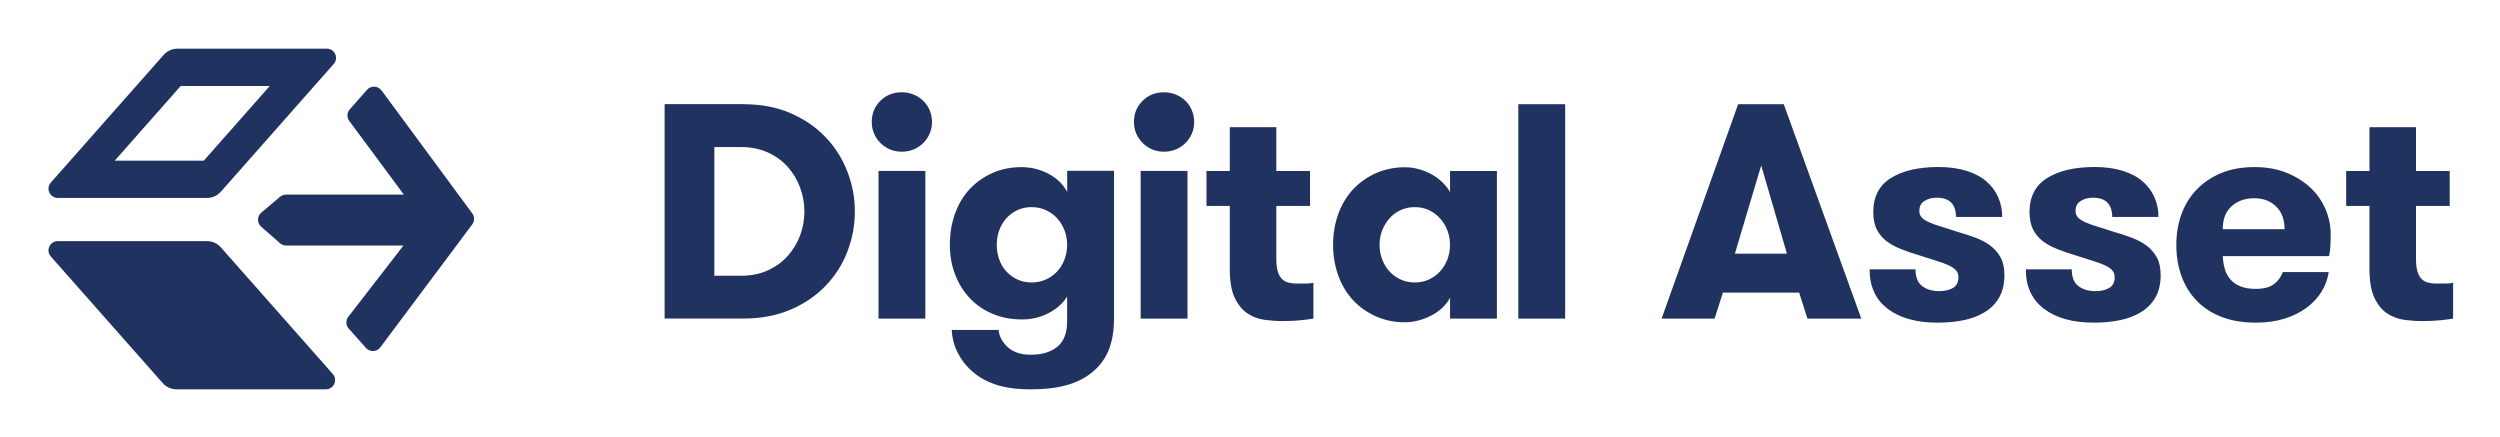
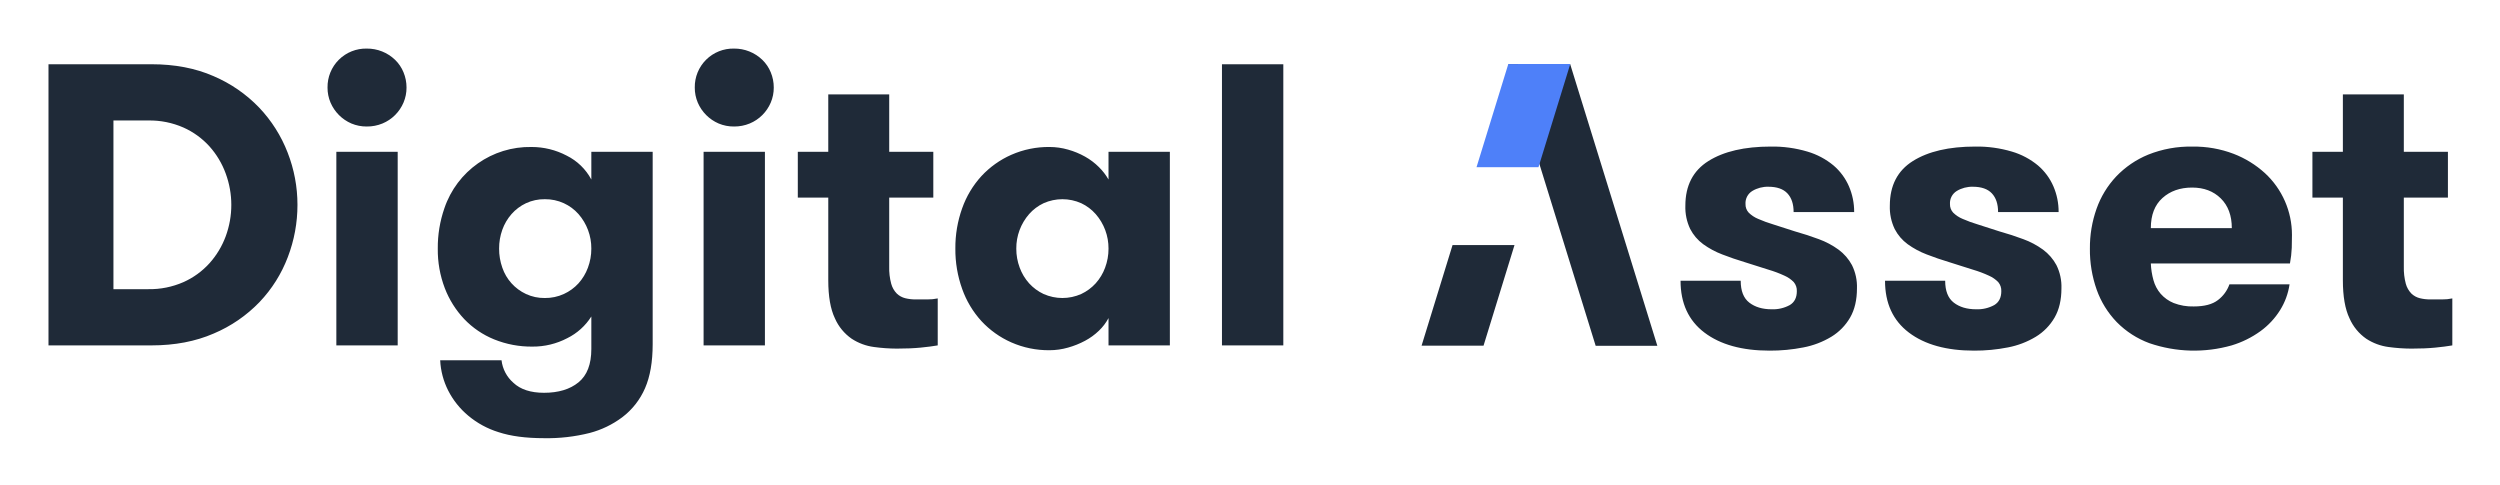
- <svg xmlns="http://www.w3.org/2000/svg" role="img" viewBox="-6.70 86.31 413.14 72.14">
-   <style>svg {enable-background:new 0 0 400 245}</style>
-   <style>.st147{fill:#203260}</style>
-   <g>
-     <g>
-       <path d="M47.3 94.35H22.64c-.88 0-1.71.38-2.29 1.03L1.7 116.48c-.87.99-.17 2.54 1.15 2.54h24.66c.88 0 1.71-.38 2.29-1.03l18.65-21.11C49.32 95.9 48.62 94.35 47.3 94.35zM26.98 112.86H12.26l10.9-12.34h14.72L26.98 112.86zM1.7 128.7l18.49 20.92c.58.66 1.42 1.03 2.29 1.03h24.66c1.32 0 2.02-1.55 1.15-2.54L29.8 127.19c-.58-.66-1.42-1.03-2.29-1.03H2.84C1.53 126.16.82 127.71 1.7 128.7zM53.95 101.15l-2.85 3.23c-.48.54-.51 1.34-.08 1.92l9.02 12.17H40.57c-.36 0-.71.13-.99.36l-3.1 2.62c-.71.6-.73 1.7-.02 2.32l3.12 2.74c.28.25.64.38 1.01.38h19.38l-9.11 11.77c-.45.58-.42 1.4.07 1.95l2.85 3.2c.64.72 1.79.68 2.37-.1l15.19-20.31c.4-.54.41-1.28.01-1.82l-15-20.33C55.75 100.47 54.59 100.42 53.95 101.15z" class="st147" />
-     </g>
-     <g>
-       <path d="M116.15 103.53c2.94 0 5.54.5 7.82 1.49 2.28 1 4.2 2.32 5.77 3.97 1.57 1.65 2.77 3.54 3.59 5.67.83 2.13 1.24 4.32 1.24 6.58 0 2.26-.4 4.45-1.21 6.58s-2 4.02-3.57 5.67c-1.57 1.65-3.5 2.98-5.8 3.97-2.3 1-4.91 1.49-7.85 1.49h-13.01v-35.43H116.15zM111.35 110.62v21.26h4.4c1.65 0 3.13-.29 4.43-.89 1.3-.59 2.4-1.38 3.29-2.38.89-1 1.58-2.13 2.05-3.39.47-1.27.71-2.59.71-3.97 0-1.35-.24-2.67-.71-3.95-.47-1.28-1.16-2.42-2.05-3.42-.89-.99-1.99-1.79-3.29-2.38-1.3-.59-2.78-.89-4.43-.89H111.35zM137.36 106.47c0-1.38.47-2.55 1.42-3.49.94-.94 2.13-1.42 3.54-1.42.71 0 1.37.13 1.97.38.61.25 1.14.6 1.59 1.04.46.44.81.96 1.06 1.57.25.61.38 1.25.38 1.92 0 .68-.13 1.31-.38 1.9-.25.59-.61 1.11-1.06 1.57-.46.46-.99.81-1.59 1.06-.61.25-1.27.38-1.97.38-.71 0-1.36-.13-1.95-.38-.59-.25-1.11-.61-1.57-1.06-.46-.46-.81-.98-1.06-1.57C137.49 107.77 137.36 107.14 137.36 106.47zM138.48 114.56h7.74v24.4h-7.74V114.56zM177.4 138.81c0 2.23-.32 4.07-.96 5.54-.64 1.47-1.6 2.69-2.89 3.67-1.15.88-2.51 1.54-4.1 1.97-1.59.44-3.51.66-5.77.66-2.29 0-4.21-.25-5.74-.76-1.54-.51-2.81-1.2-3.82-2.08-1.08-.91-1.92-1.97-2.53-3.16-.61-1.2-.94-2.47-1.01-3.82h7.74c.1 1.05.6 1.99 1.49 2.83.89.84 2.18 1.27 3.87 1.27 1.82 0 3.27-.44 4.35-1.32 1.08-.88 1.62-2.28 1.62-4.2v-4.1c-.68 1.11-1.69 2.02-3.04 2.73-1.35.71-2.82 1.06-4.4 1.06-1.76 0-3.37-.3-4.83-.91-1.47-.61-2.73-1.46-3.77-2.56-1.05-1.1-1.87-2.4-2.45-3.9-.59-1.5-.89-3.16-.89-4.99 0-1.82.28-3.52.84-5.09.56-1.57 1.36-2.92 2.4-4.05 1.05-1.13 2.29-2.02 3.75-2.68 1.45-.66 3.07-.99 4.86-.99 1.55 0 3.03.36 4.43 1.09 1.4.73 2.44 1.73 3.11 3.01v-3.49h7.74V138.81zM163.78 120.54c-.88 0-1.67.17-2.38.51-.71.34-1.32.79-1.82 1.37-.51.57-.89 1.23-1.16 1.97-.27.74-.4 1.54-.4 2.38 0 .84.13 1.65.4 2.4.27.76.66 1.42 1.16 1.97.51.56 1.11 1 1.82 1.34.71.34 1.5.51 2.38.51.88 0 1.68-.17 2.4-.51.73-.34 1.34-.78 1.85-1.34.51-.56.9-1.21 1.19-1.97.29-.76.43-1.56.43-2.4 0-.84-.14-1.64-.43-2.38-.29-.74-.68-1.4-1.19-1.97-.51-.57-1.12-1.03-1.85-1.37C165.46 120.71 164.66 120.54 163.78 120.54zM180.69 106.47c0-1.38.47-2.55 1.42-3.49.94-.94 2.13-1.42 3.54-1.42.71 0 1.37.13 1.97.38.61.25 1.14.6 1.59 1.04.46.44.81.96 1.06 1.57.25.61.38 1.25.38 1.92 0 .68-.13 1.31-.38 1.9-.25.59-.61 1.11-1.06 1.57-.46.46-.99.81-1.59 1.06-.61.25-1.27.38-1.97.38s-1.36-.13-1.95-.38c-.59-.25-1.11-.61-1.57-1.06-.46-.46-.81-.98-1.06-1.57C180.82 107.77 180.69 107.14 180.69 106.47zM181.8 114.56h7.74v24.4h-7.74V114.56zM210.35 138.96c-.57.1-1.29.19-2.15.28-.86.08-1.87.13-3.01.13-.91 0-1.87-.07-2.89-.2-1.01-.14-1.95-.48-2.81-1.04-.86-.56-1.57-1.42-2.13-2.58-.56-1.16-.83-2.76-.83-4.78v-10.43h-3.85v-5.77h3.85v-7.24h7.69v7.24h5.57v5.77h-5.57v8.69c0 .91.08 1.63.25 2.17.17.54.4.95.71 1.24.3.29.66.48 1.06.58.4.1.84.15 1.32.15.47 0 .96 0 1.47 0 .51 0 .94-.04 1.32-.13V138.96zM240.67 114.56v24.4h-7.74v-3.44c-.3.57-.71 1.11-1.21 1.59-.51.49-1.09.91-1.75 1.27-.66.35-1.38.64-2.15.86-.78.22-1.55.33-2.33.33-1.76 0-3.37-.33-4.83-.99-1.47-.66-2.73-1.55-3.77-2.68-1.05-1.13-1.86-2.48-2.43-4.05-.57-1.57-.86-3.26-.86-5.09 0-1.82.29-3.52.86-5.09.57-1.57 1.38-2.92 2.43-4.05 1.05-1.13 2.3-2.02 3.77-2.68 1.47-.66 3.08-.99 4.83-.99.78 0 1.55.11 2.33.33.78.22 1.49.51 2.15.89.66.37 1.24.81 1.75 1.32.51.51.91 1.03 1.21 1.57v-3.49H240.67zM227.1 132.99c.88 0 1.67-.17 2.38-.51.71-.34 1.32-.78 1.82-1.34.51-.56.9-1.21 1.19-1.97.29-.76.43-1.56.43-2.4 0-.84-.14-1.64-.43-2.38-.29-.74-.68-1.4-1.19-1.97-.51-.57-1.11-1.03-1.82-1.37-.71-.34-1.5-.51-2.38-.51-.88 0-1.67.17-2.38.51-.71.34-1.32.79-1.82 1.37-.51.57-.9 1.23-1.19 1.97-.29.74-.43 1.54-.43 2.38 0 .84.14 1.65.43 2.4.29.76.68 1.42 1.19 1.97.51.56 1.11 1 1.82 1.34C225.43 132.82 226.23 132.99 227.1 132.99zM244.21 103.53h7.74v35.43h-7.74V103.53zM291.99 138.96l-1.37-4.3h-12.6l-1.37 4.3h-8.76l12.65-35.43h7.54l12.81 35.43H291.99zM284.35 113.65L280 128.23h8.6L284.35 113.65zM316.69 124.59c1.08.3 2.09.63 3.04.99.94.35 1.77.79 2.48 1.32.71.52 1.27 1.17 1.7 1.95.42.78.63 1.75.63 2.94 0 1.45-.29 2.67-.86 3.67-.57 1-1.37 1.81-2.38 2.43-1.01.62-2.19 1.07-3.52 1.34-1.33.27-2.76.4-4.28.4-3.48 0-6.22-.76-8.23-2.28-2.01-1.52-3.01-3.7-3.01-6.53h7.59c0 1.28.36 2.2 1.09 2.76.73.56 1.66.84 2.81.84.94 0 1.71-.18 2.3-.53.59-.35.89-.94.89-1.75 0-.47-.13-.85-.38-1.14-.25-.29-.64-.56-1.16-.81-.52-.25-1.2-.51-2.02-.76-.83-.25-1.81-.56-2.96-.94-1.01-.3-1.97-.63-2.89-.99-.91-.35-1.71-.78-2.4-1.29-.69-.51-1.24-1.15-1.65-1.92-.4-.78-.61-1.75-.61-2.94 0-2.53.97-4.4 2.91-5.62 1.94-1.21 4.56-1.82 7.87-1.82 1.75 0 3.3.21 4.63.63 1.33.42 2.43 1 3.29 1.75.86.74 1.51 1.62 1.95 2.63.44 1.01.66 2.09.66 3.24h-7.64c0-1.01-.26-1.8-.78-2.35s-1.32-.83-2.4-.83c-.78 0-1.45.18-2.02.53-.57.35-.86.9-.86 1.65 0 .44.13.8.4 1.09.27.29.67.55 1.19.78.52.24 1.17.47 1.95.71C314.78 123.96 315.68 124.25 316.69 124.59zM342.51 124.59c1.08.3 2.09.63 3.04.99.94.35 1.77.79 2.48 1.32.71.52 1.27 1.17 1.7 1.95.42.78.63 1.75.63 2.94 0 1.45-.29 2.67-.86 3.67-.57 1-1.37 1.81-2.38 2.43-1.01.62-2.19 1.07-3.52 1.34-1.33.27-2.76.4-4.28.4-3.48 0-6.22-.76-8.23-2.28-2.01-1.52-3.01-3.7-3.01-6.53h7.59c0 1.28.36 2.2 1.09 2.76.73.56 1.66.84 2.81.84.94 0 1.71-.18 2.3-.53s.89-.94.89-1.75c0-.47-.13-.85-.38-1.14-.25-.29-.64-.56-1.16-.81-.52-.25-1.2-.51-2.02-.76-.83-.25-1.81-.56-2.96-.94-1.01-.3-1.97-.63-2.89-.99-.91-.35-1.71-.78-2.4-1.29-.69-.51-1.24-1.15-1.65-1.92-.4-.78-.61-1.75-.61-2.94 0-2.53.97-4.4 2.91-5.62 1.94-1.21 4.56-1.82 7.87-1.82 1.75 0 3.3.21 4.63.63 1.33.42 2.43 1 3.29 1.75.86.74 1.51 1.62 1.95 2.63.44 1.01.66 2.09.66 3.24h-7.64c0-1.01-.26-1.8-.78-2.35s-1.32-.83-2.4-.83c-.78 0-1.45.18-2.02.53-.57.35-.86.9-.86 1.65 0 .44.13.8.4 1.09.27.29.67.55 1.19.78.52.24 1.17.47 1.95.71C340.6 123.96 341.49 124.25 342.51 124.59zM360.63 128.64c.03.74.14 1.44.33 2.1.18.66.49 1.23.91 1.72.42.49.97.88 1.65 1.16.67.29 1.52.43 2.53.43 1.35 0 2.37-.27 3.06-.81.69-.54 1.17-1.2 1.44-1.97h7.59c-.17 1.15-.57 2.23-1.19 3.24-.62 1.01-1.45 1.9-2.48 2.66-1.03.76-2.24 1.36-3.64 1.8-1.4.44-2.98.66-4.73.66-2.13 0-4.01-.31-5.64-.94-1.64-.62-3.01-1.51-4.12-2.66-1.11-1.15-1.96-2.51-2.53-4.07-.57-1.57-.86-3.3-.86-5.19 0-1.79.28-3.46.83-5.01.56-1.55 1.38-2.91 2.48-4.07 1.1-1.16 2.45-2.08 4.05-2.76 1.6-.67 3.47-1.01 5.59-1.01 1.92 0 3.65.3 5.19.91 1.54.61 2.85 1.42 3.95 2.43 1.1 1.01 1.94 2.19 2.53 3.54.59 1.35.89 2.77.89 4.25 0 .51-.01 1.05-.03 1.62-.02.57-.09 1.23-.23 1.97H360.63zM365.84 119.07c-1.52 0-2.77.44-3.75 1.32-.98.88-1.47 2.14-1.47 3.8h10.22c0-1.59-.46-2.83-1.39-3.75C368.53 119.53 367.32 119.07 365.84 119.07zM398.69 138.96c-.57.1-1.29.19-2.15.28-.86.08-1.87.13-3.01.13-.91 0-1.87-.07-2.89-.2-1.01-.14-1.95-.48-2.81-1.04-.86-.56-1.57-1.42-2.13-2.58-.56-1.16-.83-2.76-.83-4.78v-10.43h-3.85v-5.77h3.85v-7.24h7.69v7.24h5.57v5.77h-5.57v8.69c0 .91.08 1.63.25 2.17.17.54.4.95.71 1.24.3.29.66.48 1.06.58.4.1.84.15 1.32.15.47 0 .96 0 1.47 0 .51 0 .94-.04 1.32-.13V138.96z" class="st147" />
-     </g>
-   </g>
+ <svg xmlns="http://www.w3.org/2000/svg" role="img" viewBox="-22.90 -23.90 1242.80 240.80">
+   <defs>
+     <style>.cls-1{fill:#1f2a38;fill-rule:evenodd}</style>
+   </defs>
+   <path id="Digital" d="M1.206 8.039V147.8h51.222q17.34 0 30.893-5.89a68.638 68.638 0 0 0 22.821-15.674 66.643 66.643 0 0 0 14.051-22.362 72.431 72.431 0 0 0 4.783-25.956 71.166 71.166 0 0 0-4.883-25.956A68.02 68.02 0 0 0 105.942 29.6a68.962 68.962 0 0 0-22.721-15.671q-13.453-5.886-30.793-5.89H1.206zm49.628 27.953a41.684 41.684 0 0 1 17.439 3.494 38.751 38.751 0 0 1 12.955 9.384A41.475 41.475 0 0 1 89.3 62.348a45.136 45.136 0 0 1 0 31.247 41.685 41.685 0 0 1-8.072 13.378 38.657 38.657 0 0 1-12.955 9.384 41.642 41.642 0 0 1-17.439 3.494h-17.34V35.992h17.34zm90.582-8.885A19.782 19.782 0 0 0 151.78 37.49a19.242 19.242 0 0 0 7.674 1.5 19.979 19.979 0 0 0 7.773-1.5 19.267 19.267 0 0 0 6.278-4.193 19.566 19.566 0 0 0 4.185-6.19 18.811 18.811 0 0 0 1.5-7.487 19.556 19.556 0 0 0-1.5-7.587 18.2 18.2 0 0 0-4.185-6.19A20.012 20.012 0 0 0 159.454.252a19.084 19.084 0 0 0-19.533 19.368 18.828 18.828 0 0 0 1.495 7.487zm2.89 120.7H174.8V51.566h-30.494V147.8zm113.1-70.681a21.91 21.91 0 0 1 7.275 5.391 25.8 25.8 0 0 1 6.378 17.171 26.7 26.7 0 0 1-1.694 9.484 24.131 24.131 0 0 1-4.684 7.787 22.536 22.536 0 0 1-7.275 5.291 22.132 22.132 0 0 1-9.467 2 21.463 21.463 0 0 1-9.367-2 22.4 22.4 0 0 1-11.759-13.078 28.088 28.088 0 0 1-1.595-9.484 27.257 27.257 0 0 1 1.595-9.384 24.13 24.13 0 0 1 4.584-7.787 22.187 22.187 0 0 1 7.175-5.391 21.505 21.505 0 0 1 9.367-2 22.177 22.177 0 0 1 9.472 1.997zm44.147-25.557h-30.489v13.774a27.937 27.937 0 0 0-12.257-11.88 37.373 37.373 0 0 0-17.44-4.293 44.835 44.835 0 0 0-43.349 30.449 59.669 59.669 0 0 0-3.289 20.066 53.369 53.369 0 0 0 3.488 19.667 46.76 46.76 0 0 0 9.666 15.374 42.885 42.885 0 0 0 14.849 10.083 49.224 49.224 0 0 0 19.034 3.594 36.694 36.694 0 0 0 17.34-4.193 29.674 29.674 0 0 0 11.958-10.782V149.6q0 11.38-6.378 16.572t-17.14 5.191q-9.969 0-15.247-4.991a17.525 17.525 0 0 1-5.88-11.181h-30.494a37.1 37.1 0 0 0 3.986 15.074 39.752 39.752 0 0 0 9.965 12.479 43.4 43.4 0 0 0 15.048 8.186q9.067 3 22.622 2.995a86.221 86.221 0 0 0 22.721-2.595 46.824 46.824 0 0 0 16.144-7.787 36.137 36.137 0 0 0 11.36-14.476q3.784-8.685 3.787-21.863V51.566zm22.421-24.459a19.782 19.782 0 0 0 10.369 10.38 19.246 19.246 0 0 0 7.674 1.5 19.979 19.979 0 0 0 7.773-1.5 19.267 19.267 0 0 0 6.278-4.193 19.566 19.566 0 0 0 4.185-6.19 18.811 18.811 0 0 0 1.5-7.487 19.556 19.556 0 0 0-1.5-7.587 18.2 18.2 0 0 0-4.185-6.19A20.012 20.012 0 0 0 342.017.252a19.082 19.082 0 0 0-19.532 19.368 18.828 18.828 0 0 0 1.494 7.487zm2.89 120.7h30.494V51.566h-30.489V147.8zm116.394-23.361a23.525 23.525 0 0 1-5.182.5H432.3a21.3 21.3 0 0 1-5.182-.6 9.3 9.3 0 0 1-4.185-2.293 11.128 11.128 0 0 1-2.791-4.883 29.606 29.606 0 0 1-1-8.57V74.328h21.924V51.566h-21.919V23.014h-30.3v28.552h-15.142v22.762h15.147v41.131q0 11.979 3.289 18.868a24.056 24.056 0 0 0 8.371 10.183 26.583 26.583 0 0 0 11.061 4.093 86.356 86.356 0 0 0 11.361.8q6.772 0 11.859-.5t8.47-1.1v-23.36zm52.617-2.2a22.844 22.844 0 0 1-7.175-5.291 24.059 24.059 0 0 1-4.683-7.787 26.613 26.613 0 0 1-1.695-9.484 25.81 25.81 0 0 1 6.378-17.171 22.2 22.2 0 0 1 7.175-5.391 22.973 22.973 0 0 1 18.735 0 22.187 22.187 0 0 1 7.175 5.391 25.8 25.8 0 0 1 6.378 17.171 26.679 26.679 0 0 1-1.694 9.484 24.1 24.1 0 0 1-4.684 7.787 22.832 22.832 0 0 1-7.175 5.291 22.969 22.969 0 0 1-18.73-.002zm32.288-70.681v13.775a28.789 28.789 0 0 0-4.783-6.19 31.716 31.716 0 0 0-6.876-5.191 38.587 38.587 0 0 0-8.471-3.494 33.573 33.573 0 0 0-9.168-1.3 45.928 45.928 0 0 0-19.034 3.893 45.111 45.111 0 0 0-14.848 10.582 46.939 46.939 0 0 0-9.567 15.973 58.044 58.044 0 0 0-3.388 20.066 58.039 58.039 0 0 0 3.388 20.066 46.9 46.9 0 0 0 9.567 15.973 45.061 45.061 0 0 0 14.848 10.583 45.937 45.937 0 0 0 19.039 3.896 33.581 33.581 0 0 0 9.168-1.3 41.822 41.822 0 0 0 8.471-3.394 30.89 30.89 0 0 0 6.876-4.992 24.968 24.968 0 0 0 4.783-6.289V147.8h30.494V51.566h-30.494zm56.4 96.238h30.5V8.039h-30.5V147.8z" class="cls-1" />
+   <path id="sset" d="M858.776 87.71a63.982 63.982 0 0 1-7.673-2.8 14.582 14.582 0 0 1-4.684-3.095 6.007 6.007 0 0 1-1.594-4.293 7.09 7.09 0 0 1 3.388-6.489 14.836 14.836 0 0 1 7.972-2.1q6.377 0 9.467 3.294t3.09 9.284h30.1a31.885 31.885 0 0 0-2.591-12.778 28.609 28.609 0 0 0-7.673-10.383 36.421 36.421 0 0 0-12.955-6.888 60.484 60.484 0 0 0-18.237-2.5q-19.536 0-30.992 7.188t-11.466 22.176a24.933 24.933 0 0 0 2.392 11.581 21.665 21.665 0 0 0 6.478 7.587 41.2 41.2 0 0 0 9.467 5.092q5.38 2.1 11.36 3.893 6.774 2.2 11.66 3.694a57.189 57.189 0 0 1 7.972 3 14.519 14.519 0 0 1 4.584 3.194 6.552 6.552 0 0 1 1.5 4.493q0 4.793-3.488 6.888a17.429 17.429 0 0 1-9.068 2.1q-6.779 0-11.062-3.3t-4.285-10.881h-29.9q0 16.771 11.858 25.756t32.388 8.985a84.725 84.725 0 0 0 16.842-1.6 41.97 41.97 0 0 0 13.851-5.291 26.924 26.924 0 0 0 9.368-9.584q3.387-5.887 3.388-14.476a24.115 24.115 0 0 0-2.491-11.58 23.259 23.259 0 0 0-6.677-7.687A40.019 40.019 0 0 0 881.3 95q-5.583-2.1-11.959-3.894-5.981-1.995-10.565-3.396zm101.646 0a63.982 63.982 0 0 1-7.673-2.8 14.582 14.582 0 0 1-4.684-3.095 6.007 6.007 0 0 1-1.594-4.293 7.09 7.09 0 0 1 3.388-6.489 14.836 14.836 0 0 1 7.972-2.1q6.376 0 9.467 3.294t3.089 9.284h30.093a31.883 31.883 0 0 0-2.588-12.778 28.609 28.609 0 0 0-7.673-10.383 36.421 36.421 0 0 0-12.955-6.888 60.484 60.484 0 0 0-18.237-2.5q-19.536 0-30.992 7.188t-11.461 22.176a24.933 24.933 0 0 0 2.392 11.581 21.655 21.655 0 0 0 6.478 7.587 41.2 41.2 0 0 0 9.467 5.092q5.381 2.1 11.36 3.893 6.774 2.2 11.66 3.694a57.189 57.189 0 0 1 7.972 3 14.519 14.519 0 0 1 4.584 3.194 6.552 6.552 0 0 1 1.5 4.493q0 4.793-3.488 6.888a17.429 17.429 0 0 1-9.068 2.1q-6.779 0-11.062-3.3t-4.285-10.881h-29.9q0 16.771 11.858 25.756t32.388 8.985a84.725 84.725 0 0 0 16.842-1.6 41.97 41.97 0 0 0 13.851-5.291 26.924 26.924 0 0 0 9.368-9.584q3.39-5.887 3.39-14.476a24.08 24.08 0 0 0-2.493-11.58 23.259 23.259 0 0 0-6.677-7.687 40.019 40.019 0 0 0-9.767-5.19q-5.583-2.1-11.959-3.894-5.979-1.995-10.563-3.396zm155.058 19.367a53.575 53.575 0 0 0 .9-7.787c.06-2.262.1-4.393.1-6.389a41.715 41.715 0 0 0-13.45-30.748 49.555 49.555 0 0 0-15.55-9.584 55.09 55.09 0 0 0-20.43-3.594 56.32 56.32 0 0 0-22.02 3.993 46.18 46.18 0 0 0-15.95 10.882 45.577 45.577 0 0 0-9.76 16.073 58.036 58.036 0 0 0-3.29 19.767 59.264 59.264 0 0 0 3.39 20.465 44.835 44.835 0 0 0 9.96 16.073 44.2 44.2 0 0 0 16.25 10.482 68.446 68.446 0 0 0 40.85 1.1 48.084 48.084 0 0 0 14.35-7.089 37.3 37.3 0 0 0 9.77-10.482 33.3 33.3 0 0 0 4.68-12.778h-29.89a16.785 16.785 0 0 1-5.68 7.787q-4.1 3.2-12.06 3.194a25.538 25.538 0 0 1-9.97-1.7 17.233 17.233 0 0 1-6.47-4.592 17.407 17.407 0 0 1-3.59-6.789 36.478 36.478 0 0 1-1.3-8.286h69.16zm-34.38-32.345q5.475 5.391 5.48 14.775h-40.26q0-9.78 5.78-14.975t14.75-5.191q8.775 0 14.25 5.391zm115.1 49.716a23.5 23.5 0 0 1-5.18.5h-5.78a21.27 21.27 0 0 1-5.18-.6 9.334 9.334 0 0 1-4.19-2.293 11.24 11.24 0 0 1-2.79-4.882 29.851 29.851 0 0 1-.99-8.57V74.332h21.92V51.571h-21.92V23.019h-30.3v28.552h-15.14v22.761h15.14v41.131q0 11.981 3.29 18.868a24.02 24.02 0 0 0 8.37 10.183 26.605 26.605 0 0 0 11.06 4.093 86.319 86.319 0 0 0 11.36.8q6.78 0 11.86-.5t8.47-1.1v-23.359z" class="cls-1" />
+   <path d="M729.991 97.924l-15.4 50.028h-30.8l15.4-50.028h30.8z" class="cls-1" />
+   <path id="Rectangle_2_copy_2" d="M727.009 7.986l43.332 140.028H801L757.666 7.986h-30.657z" class="cls-1" data-name="Rectangle 2 copy 2" />
+   <path id="Rectangle_2_copy" fill="#4e80f9" fill-rule="evenodd" d="M757.706 7.928l-15.8 51.3h-30.8l15.8-51.295z" data-name="Rectangle 2 copy" />
</svg>
